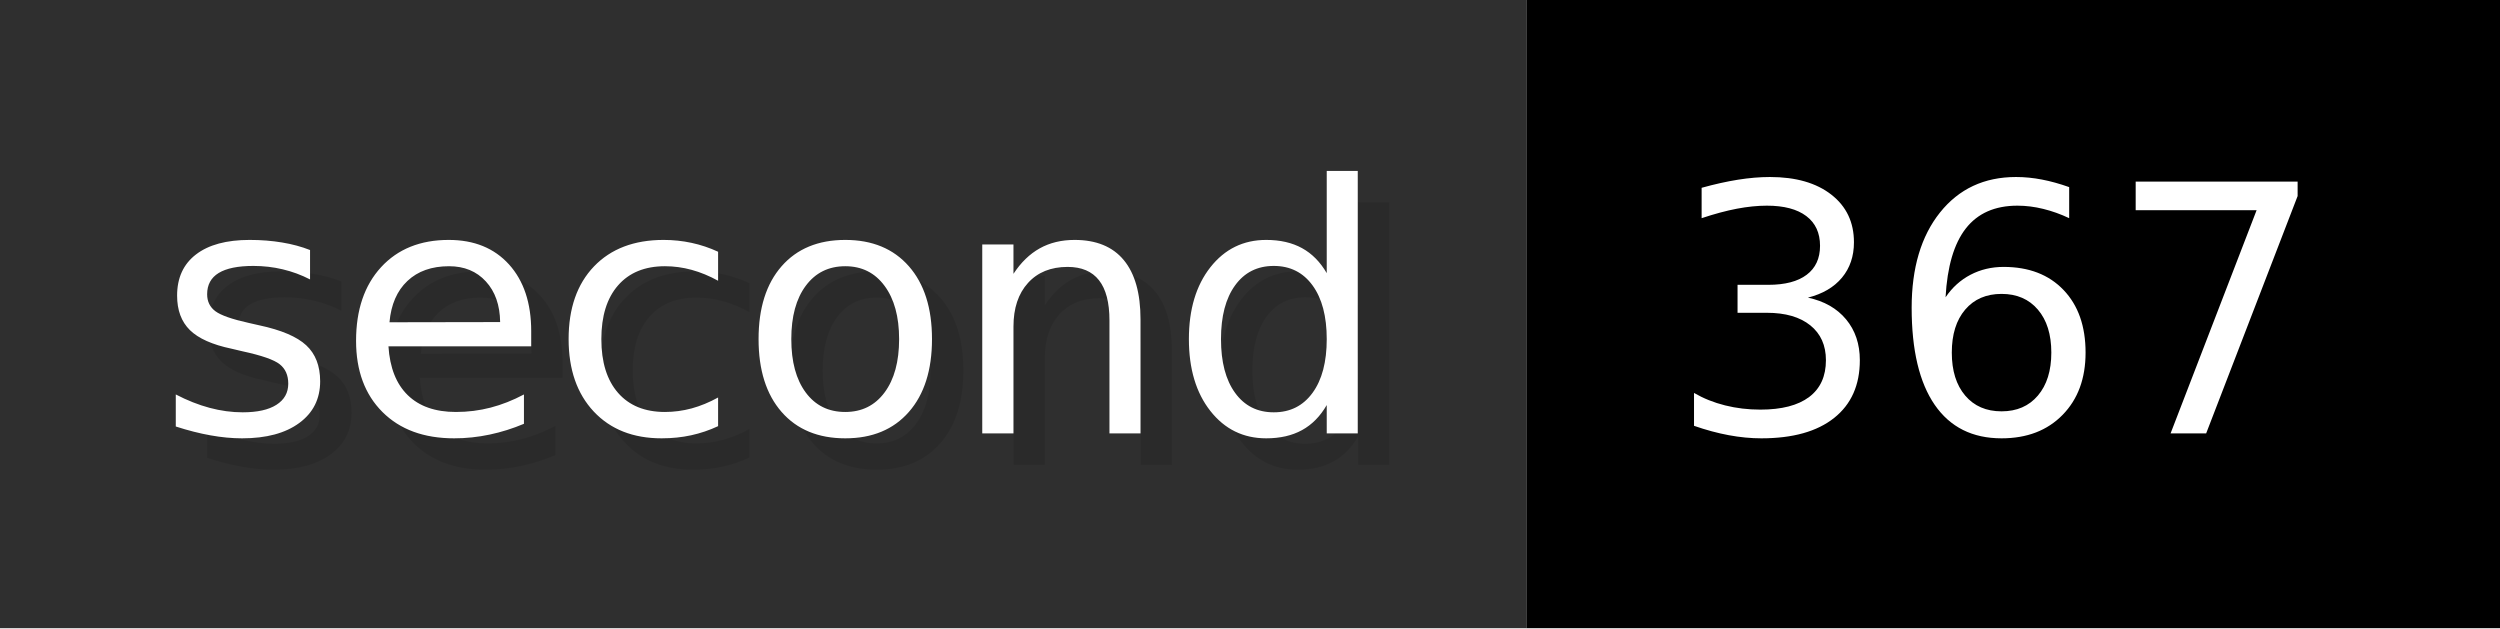
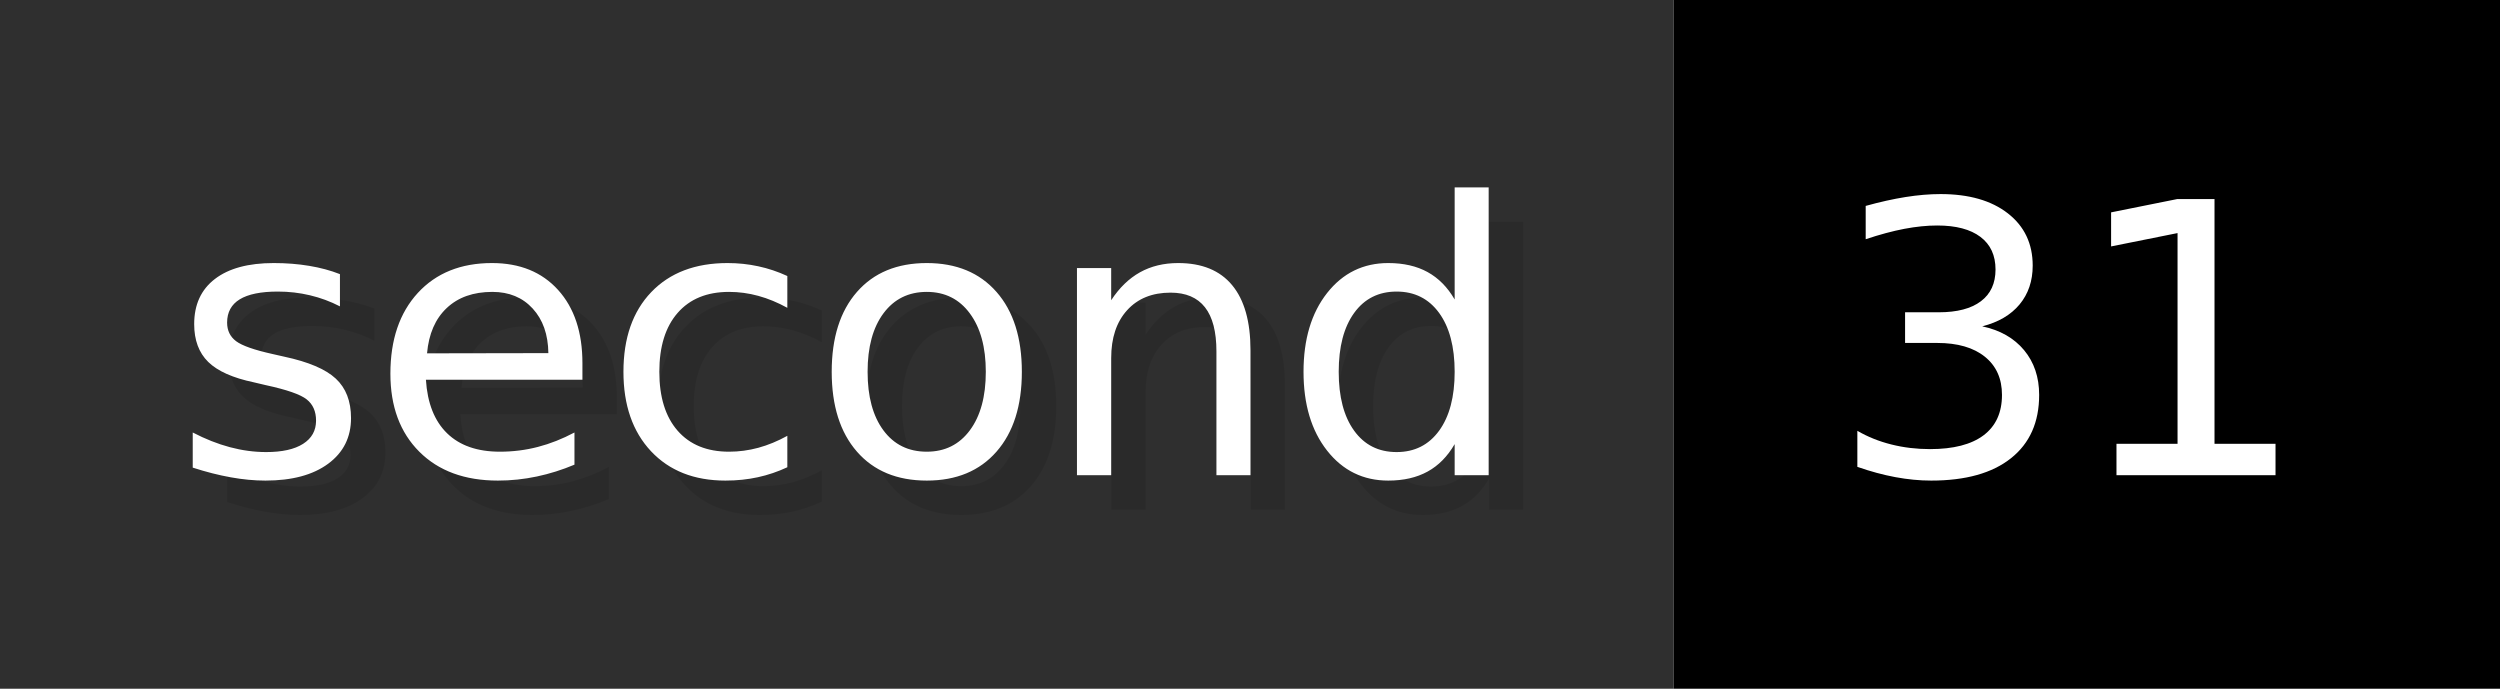
- <svg xmlns="http://www.w3.org/2000/svg" width="79.6" height="20" viewBox="0 0 796 200" role="img" aria-label="second: 367">
+ <svg xmlns="http://www.w3.org/2000/svg" width="72.6" height="20" viewBox="0 0 726 200" role="img" aria-label="second: 31">
  <g>
    <rect fill="#2F2F2F" width="486" height="200" />
-     <rect fill="#" x="486" width="310" height="200" />
+     <rect fill="#" x="486" width="240" height="200" />
  </g>
  <g aria-hidden="true" fill="#fff" text-anchor="start" font-family="Verdana,DejaVu Sans,sans-serif" font-size="110">
    <text x="60" y="148" textLength="386" fill="#000" opacity="0.1">second</text>
    <text x="50" y="138" textLength="386">second</text>
-     <text x="541" y="148" textLength="210" fill="#000" opacity="0.1">367</text>
-     <text x="531" y="138" textLength="210">367</text>
+     <text x="541" y="148" textLength="140" fill="#000" opacity="0.1">31</text>
+     <text x="531" y="138" textLength="140">31</text>
  </g>
</svg>
